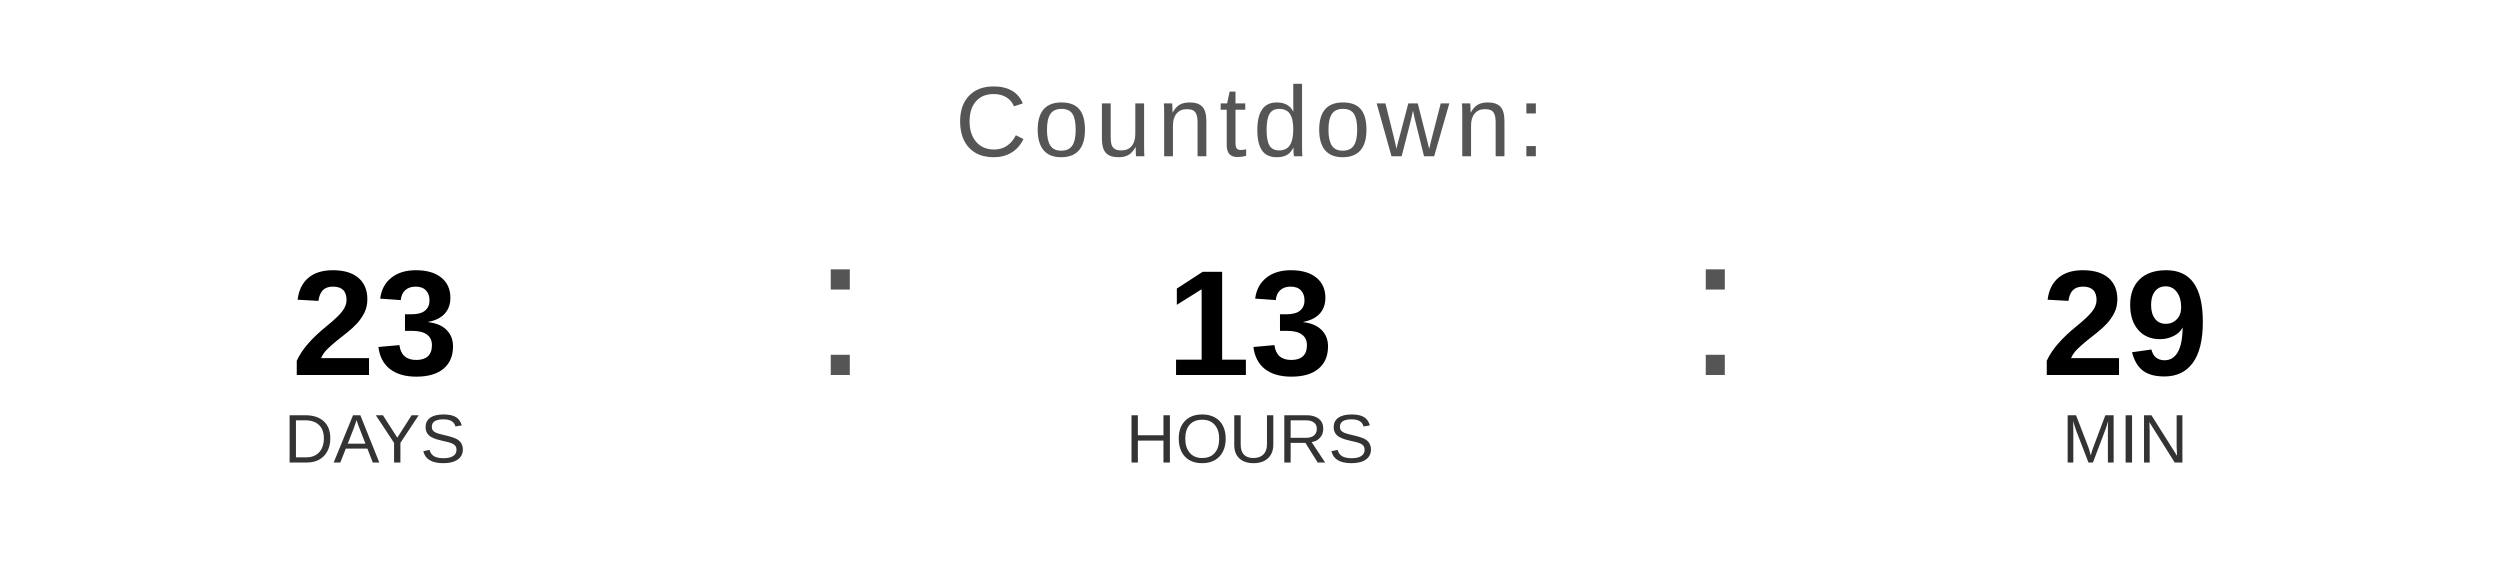
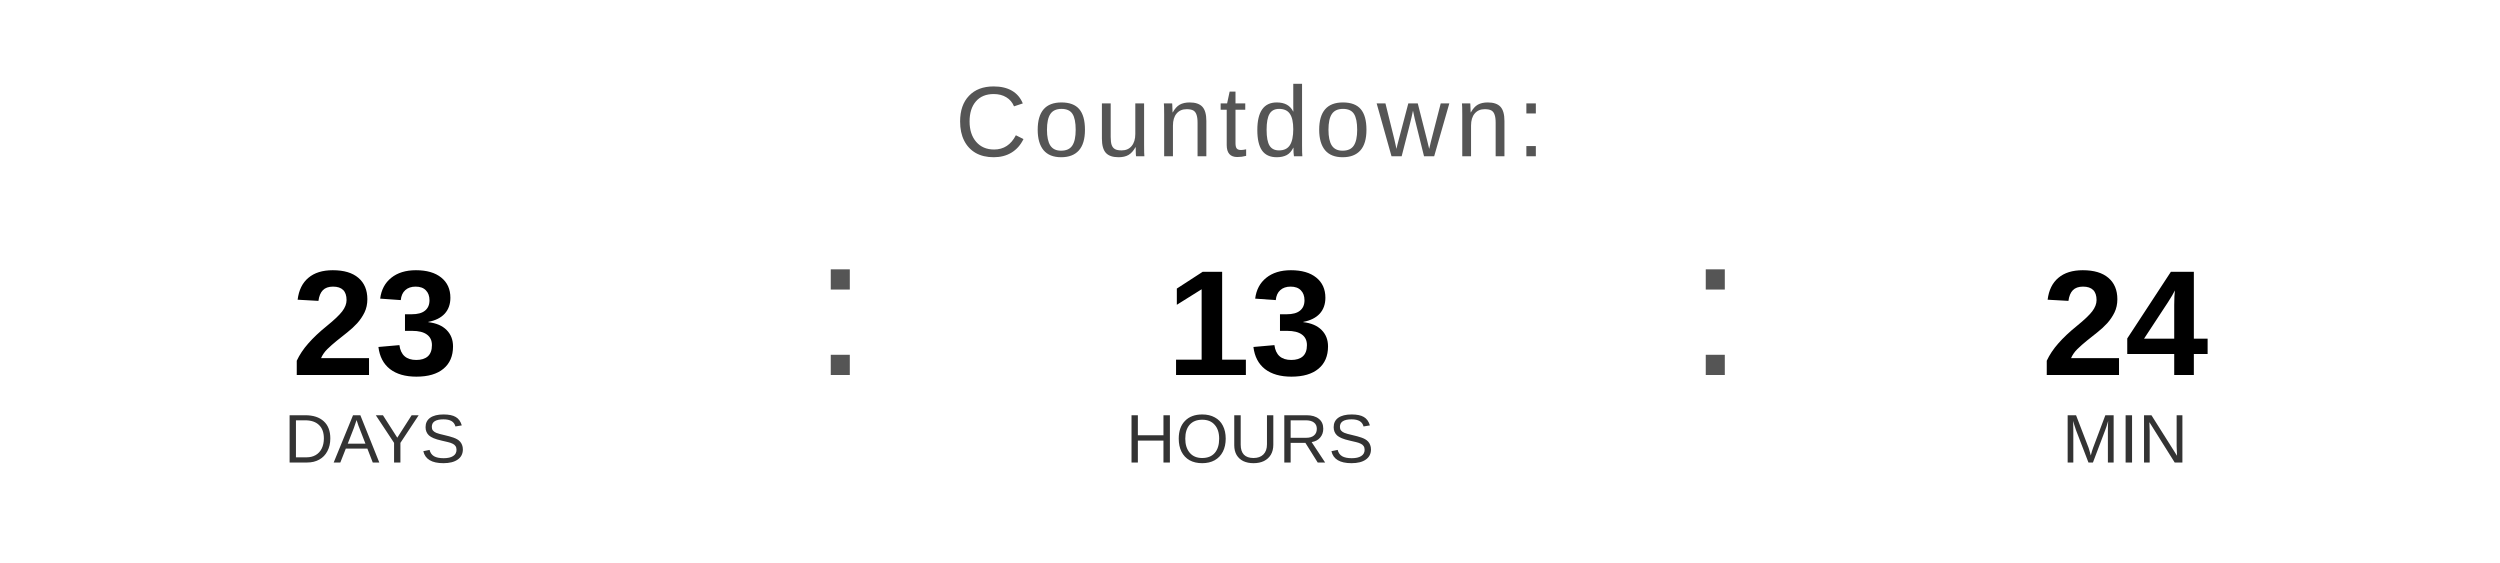
<svg xmlns="http://www.w3.org/2000/svg" width="400" height="90" viewBox="0 0 400 90">
  <text x="200" y="25" font-family="Arial, Helvetica, sans-serif" font-size="16" fill="#555555" text-anchor="middle" letter-spacing="1">
    Countdown:
  </text>
  <text x="60" y="60" font-family="Arial, Helvetica, sans-serif" font-size="24" font-weight="bold" fill="#000000" text-anchor="middle">23</text>
  <text x="60" y="74" font-family="Arial, Helvetica, sans-serif" font-size="11" fill="#333333" text-anchor="middle">DAYS</text>
  <text x="130" y="60" font-family="Arial, sans-serif" font-size="32" fill="#555555">:</text>
  <text x="200" y="60" font-family="Arial, Helvetica, sans-serif" font-size="24" font-weight="bold" fill="#000000" text-anchor="middle">13</text>
  <text x="200" y="74" font-family="Arial, Helvetica, sans-serif" font-size="11" fill="#333333" text-anchor="middle">HOURS</text>
  <text x="270" y="60" font-family="Arial, sans-serif" font-size="32" fill="#555555">:</text>
-   <text x="340" y="60" font-family="Arial, Helvetica, sans-serif" font-size="24" font-weight="bold" fill="#000000" text-anchor="middle">29</text>
+   <text x="340" y="60" font-family="Arial, Helvetica, sans-serif" font-size="24" font-weight="bold" fill="#000000" text-anchor="middle">24</text>
  <text x="340" y="74" font-family="Arial, Helvetica, sans-serif" font-size="11" fill="#333333" text-anchor="middle">MIN</text>
</svg>
